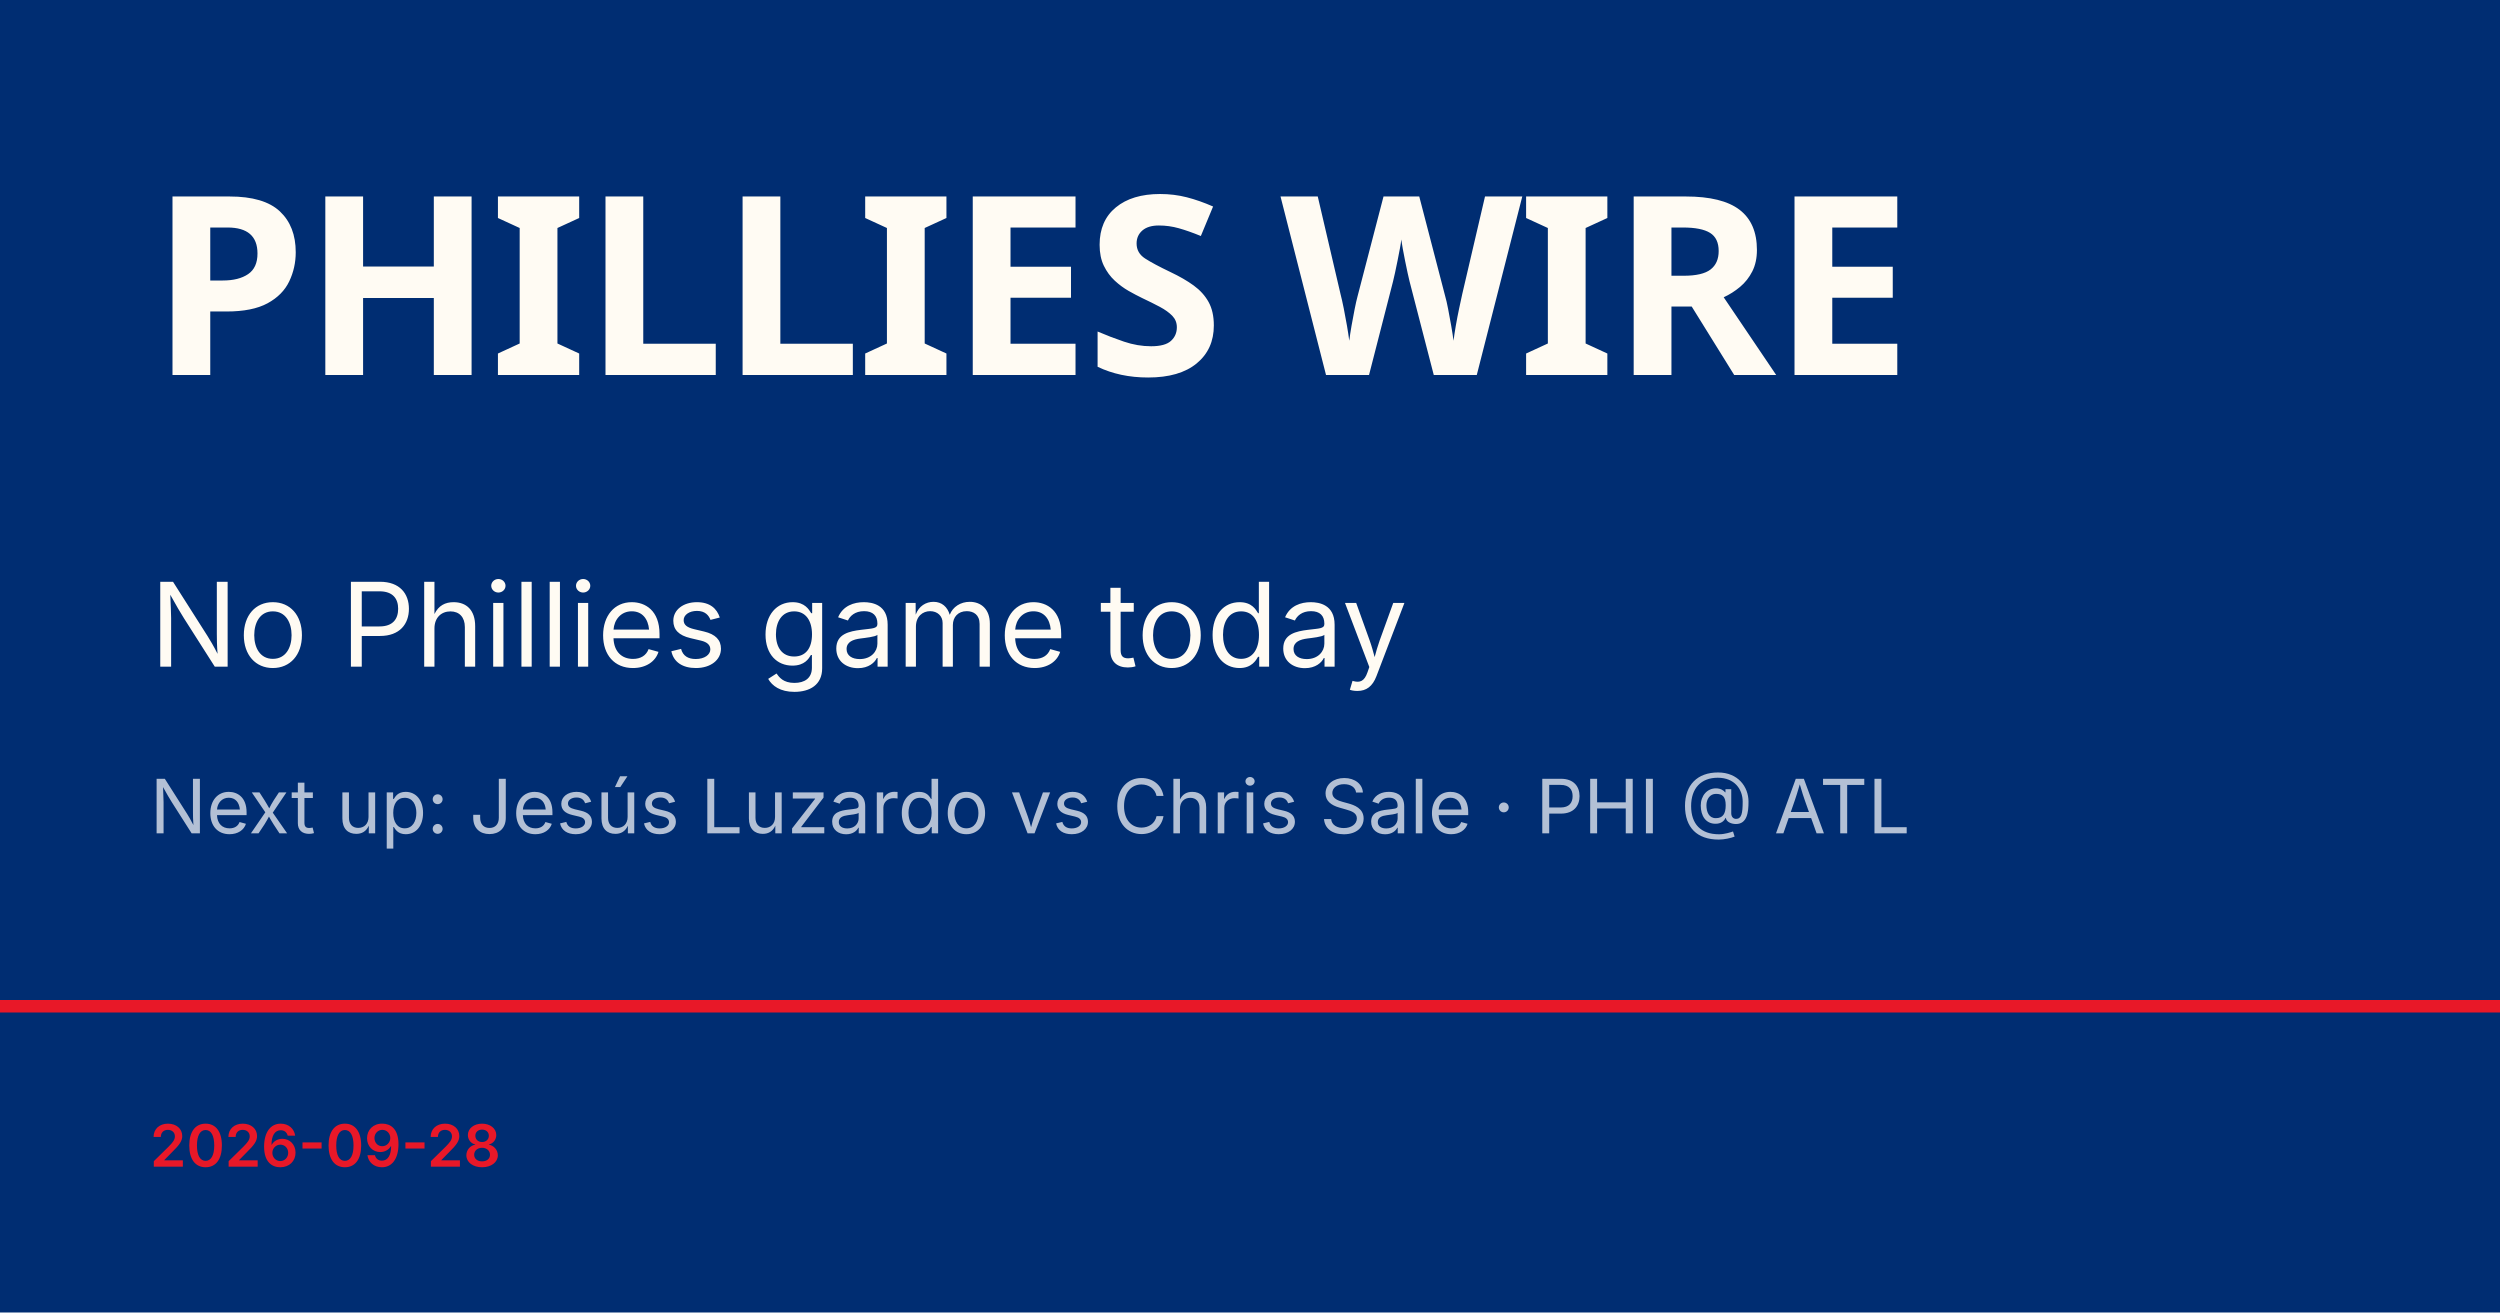
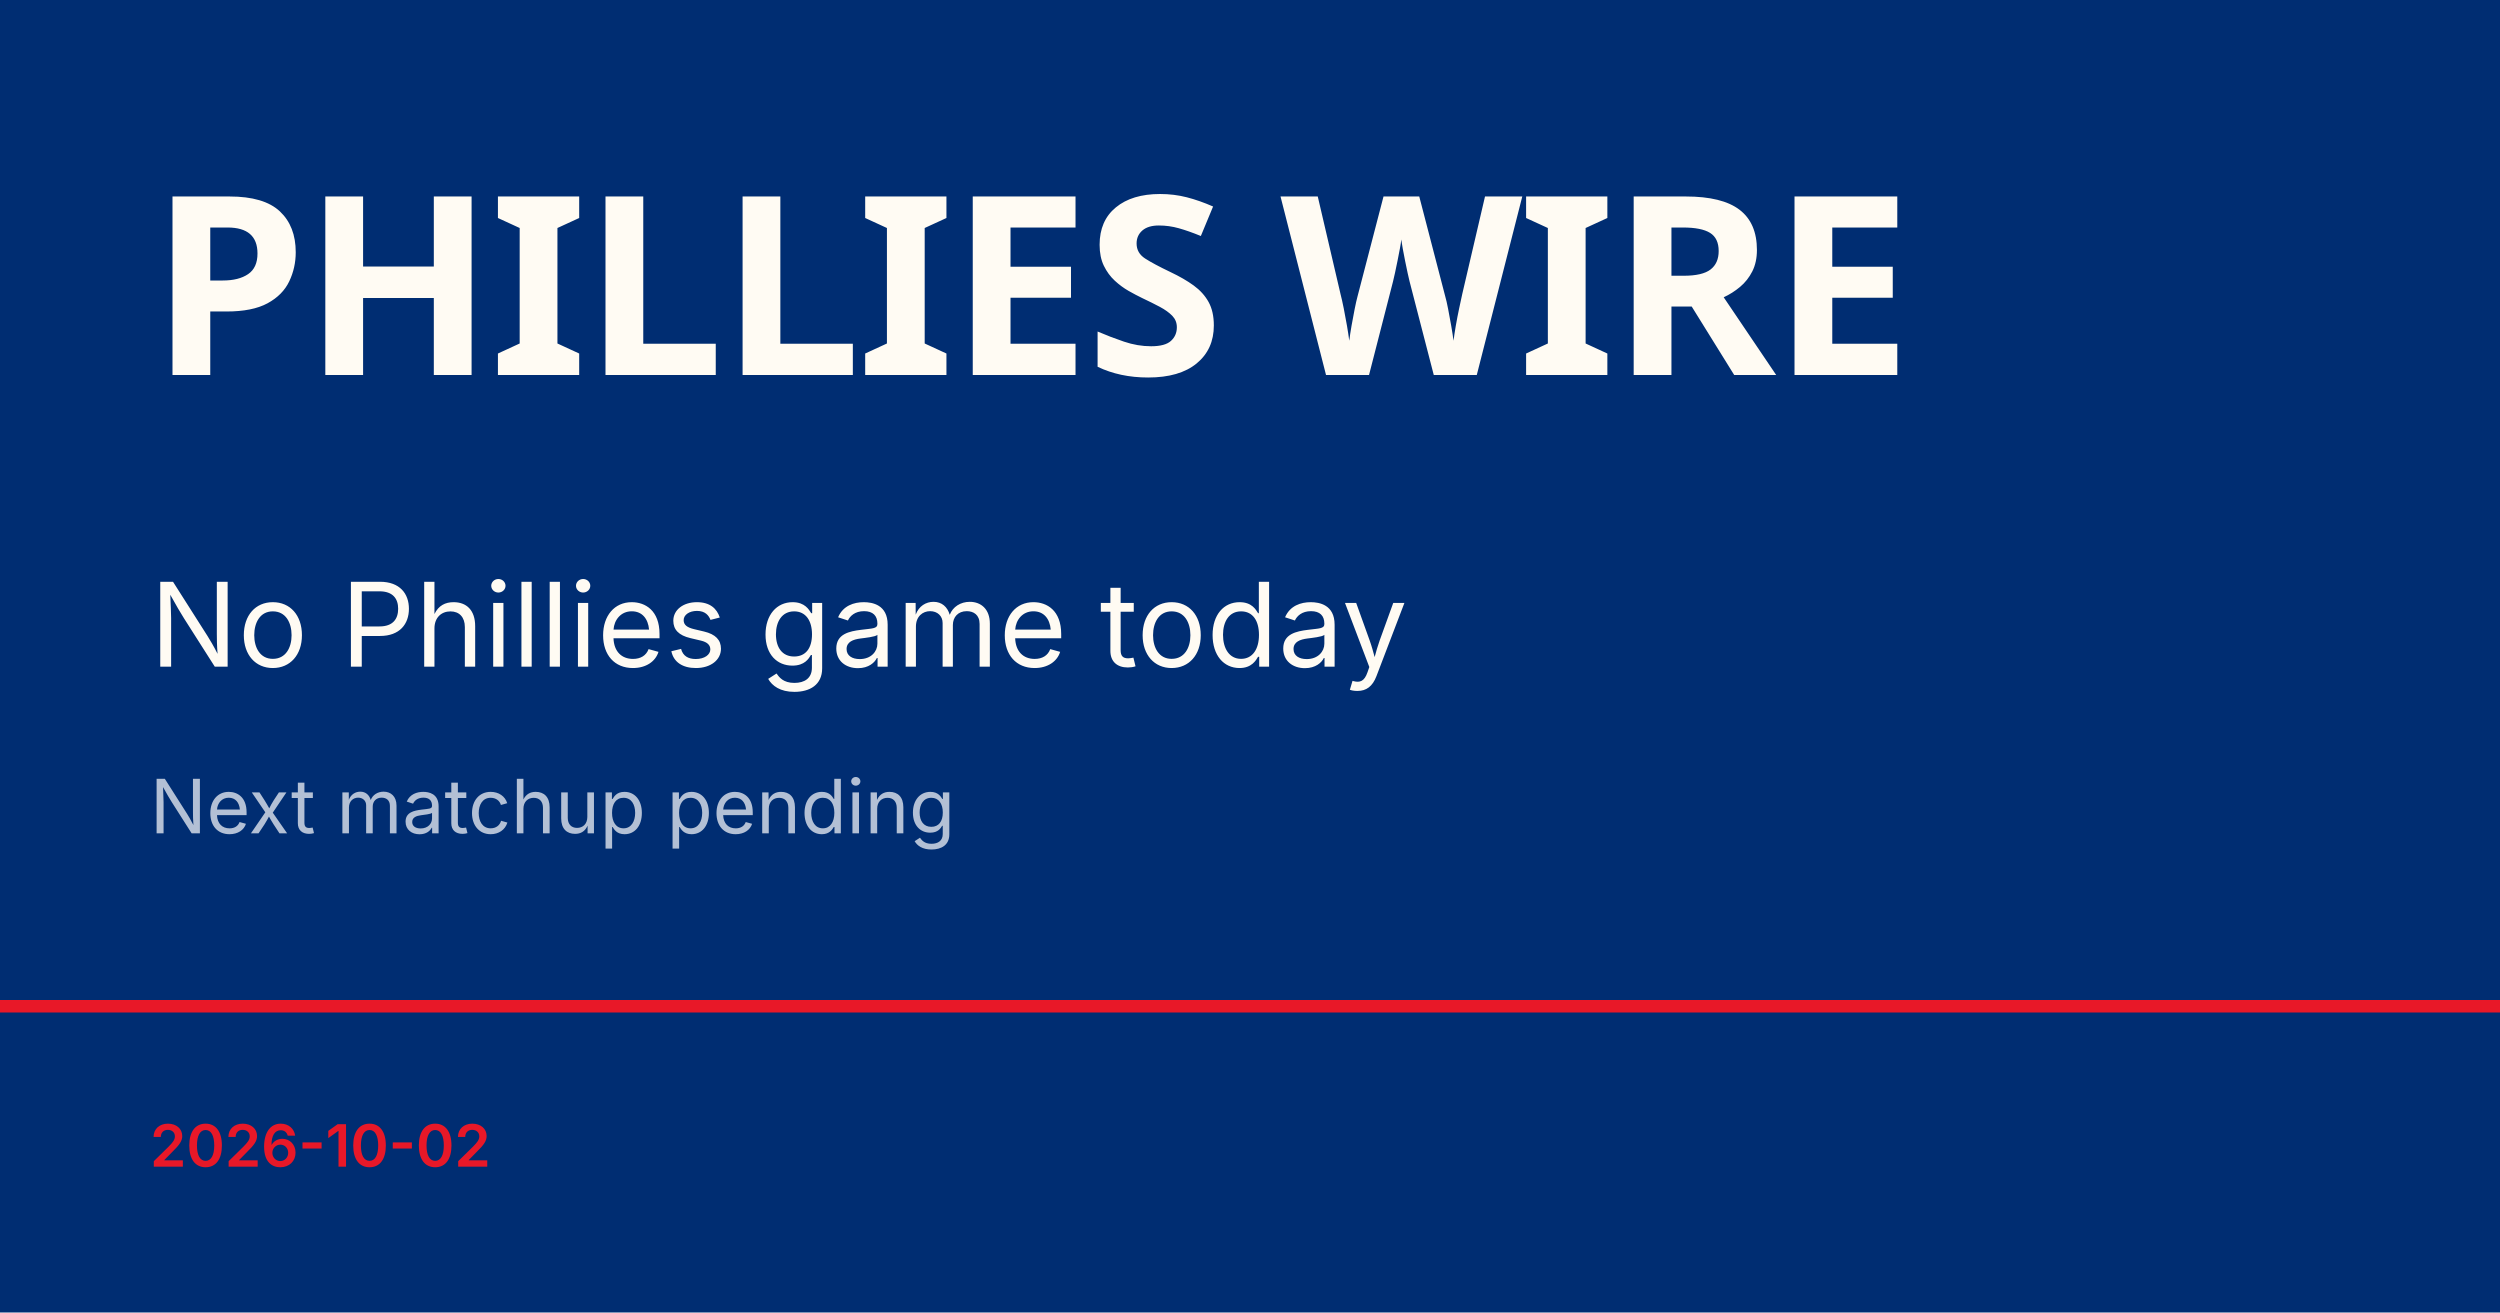
<svg xmlns="http://www.w3.org/2000/svg" viewBox="0 0 1200 630">
  <rect width="1200" height="630" fill="#002d72" />
  <rect y="480" width="1200" height="6" fill="#e81828" />
  <text x="72" y="180" font-family="Barlow Condensed, Impact, sans-serif" font-size="120" font-weight="900" fill="#fffbf3" letter-spacing="-2">PHILLIES WIRE</text>
  <text x="72" y="320" font-family="Inter, Helvetica, sans-serif" font-size="56" fill="#fffbf3">No Phillies game today</text>
-   <text x="72" y="400" font-family="Inter, Helvetica, sans-serif" font-size="36" fill="rgba(255,255,255,0.7)">Next up: Jesús Luzardo vs Chris Sale · PHI @ ATL</text>
-   <text x="72" y="560" font-family="Inter, Helvetica, sans-serif" font-size="28" fill="#e81828" font-weight="600">2026-09-28</text>
+   <text x="72" y="400" font-family="Inter, Helvetica, sans-serif" font-size="36" fill="rgba(255,255,255,0.7)">Next matchup pending</text>
+   <text x="72" y="560" font-family="Inter, Helvetica, sans-serif" font-size="28" fill="#e81828" font-weight="600">2026-10-02</text>
</svg>
